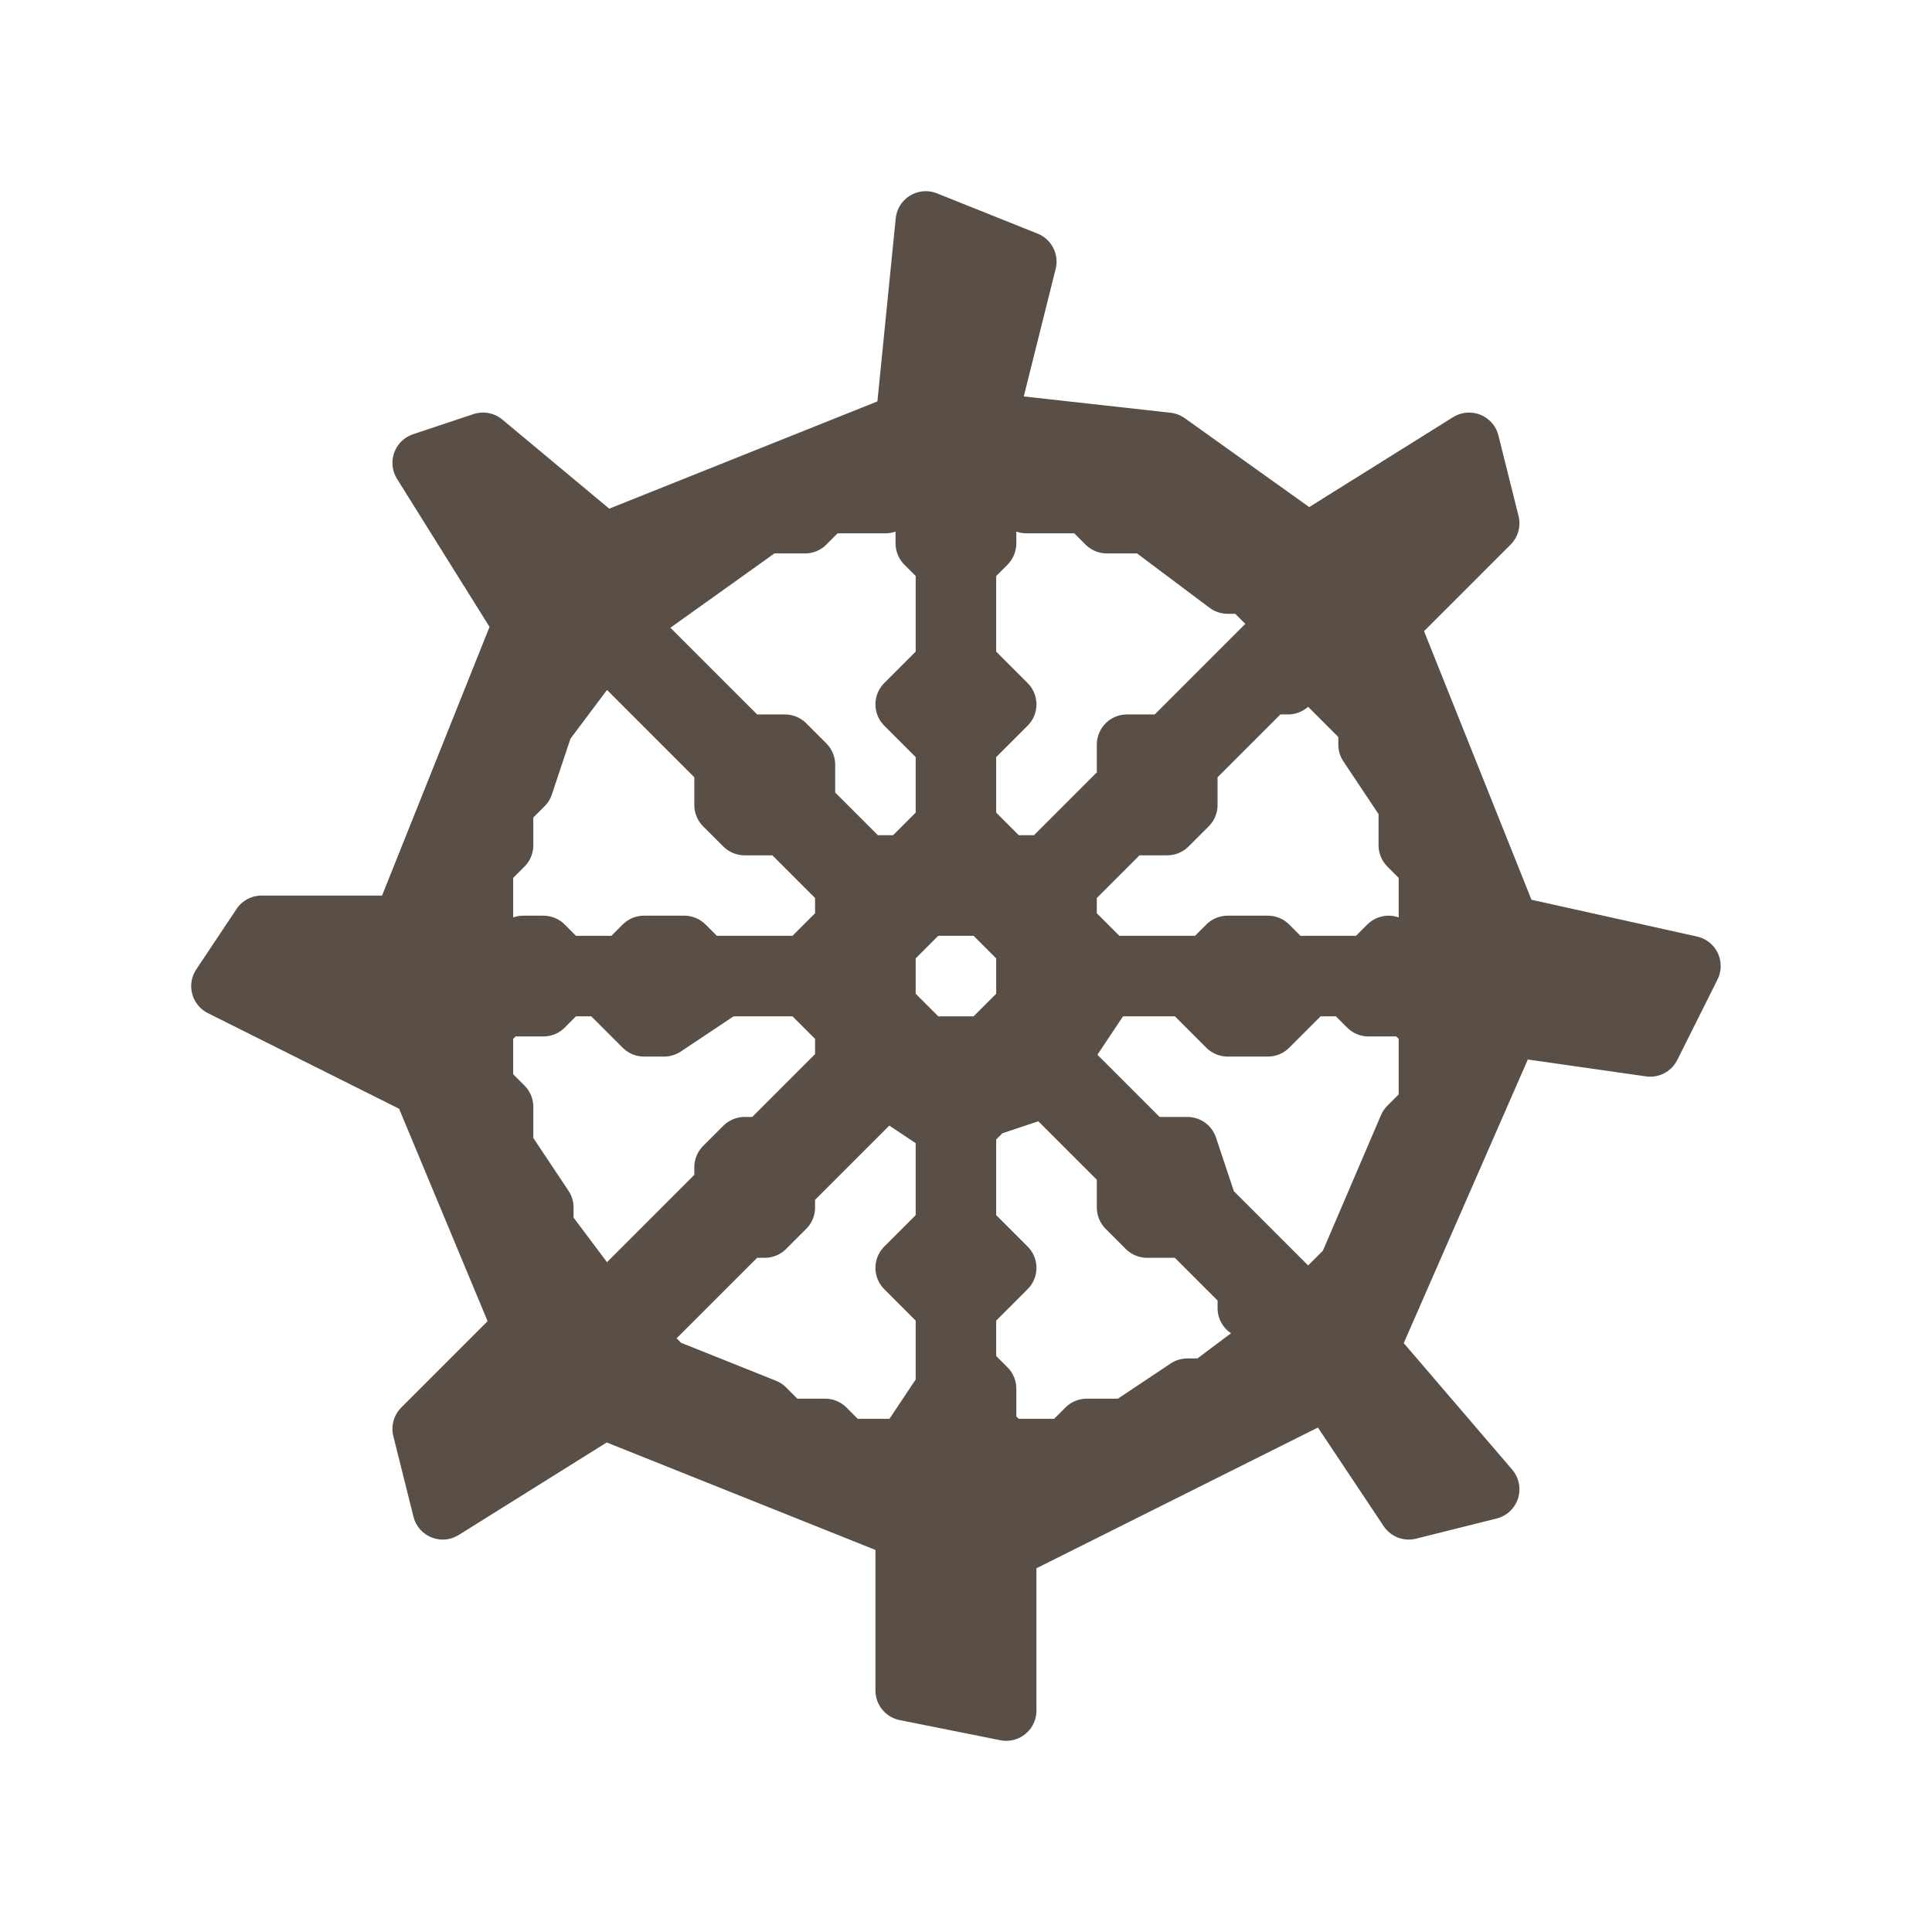
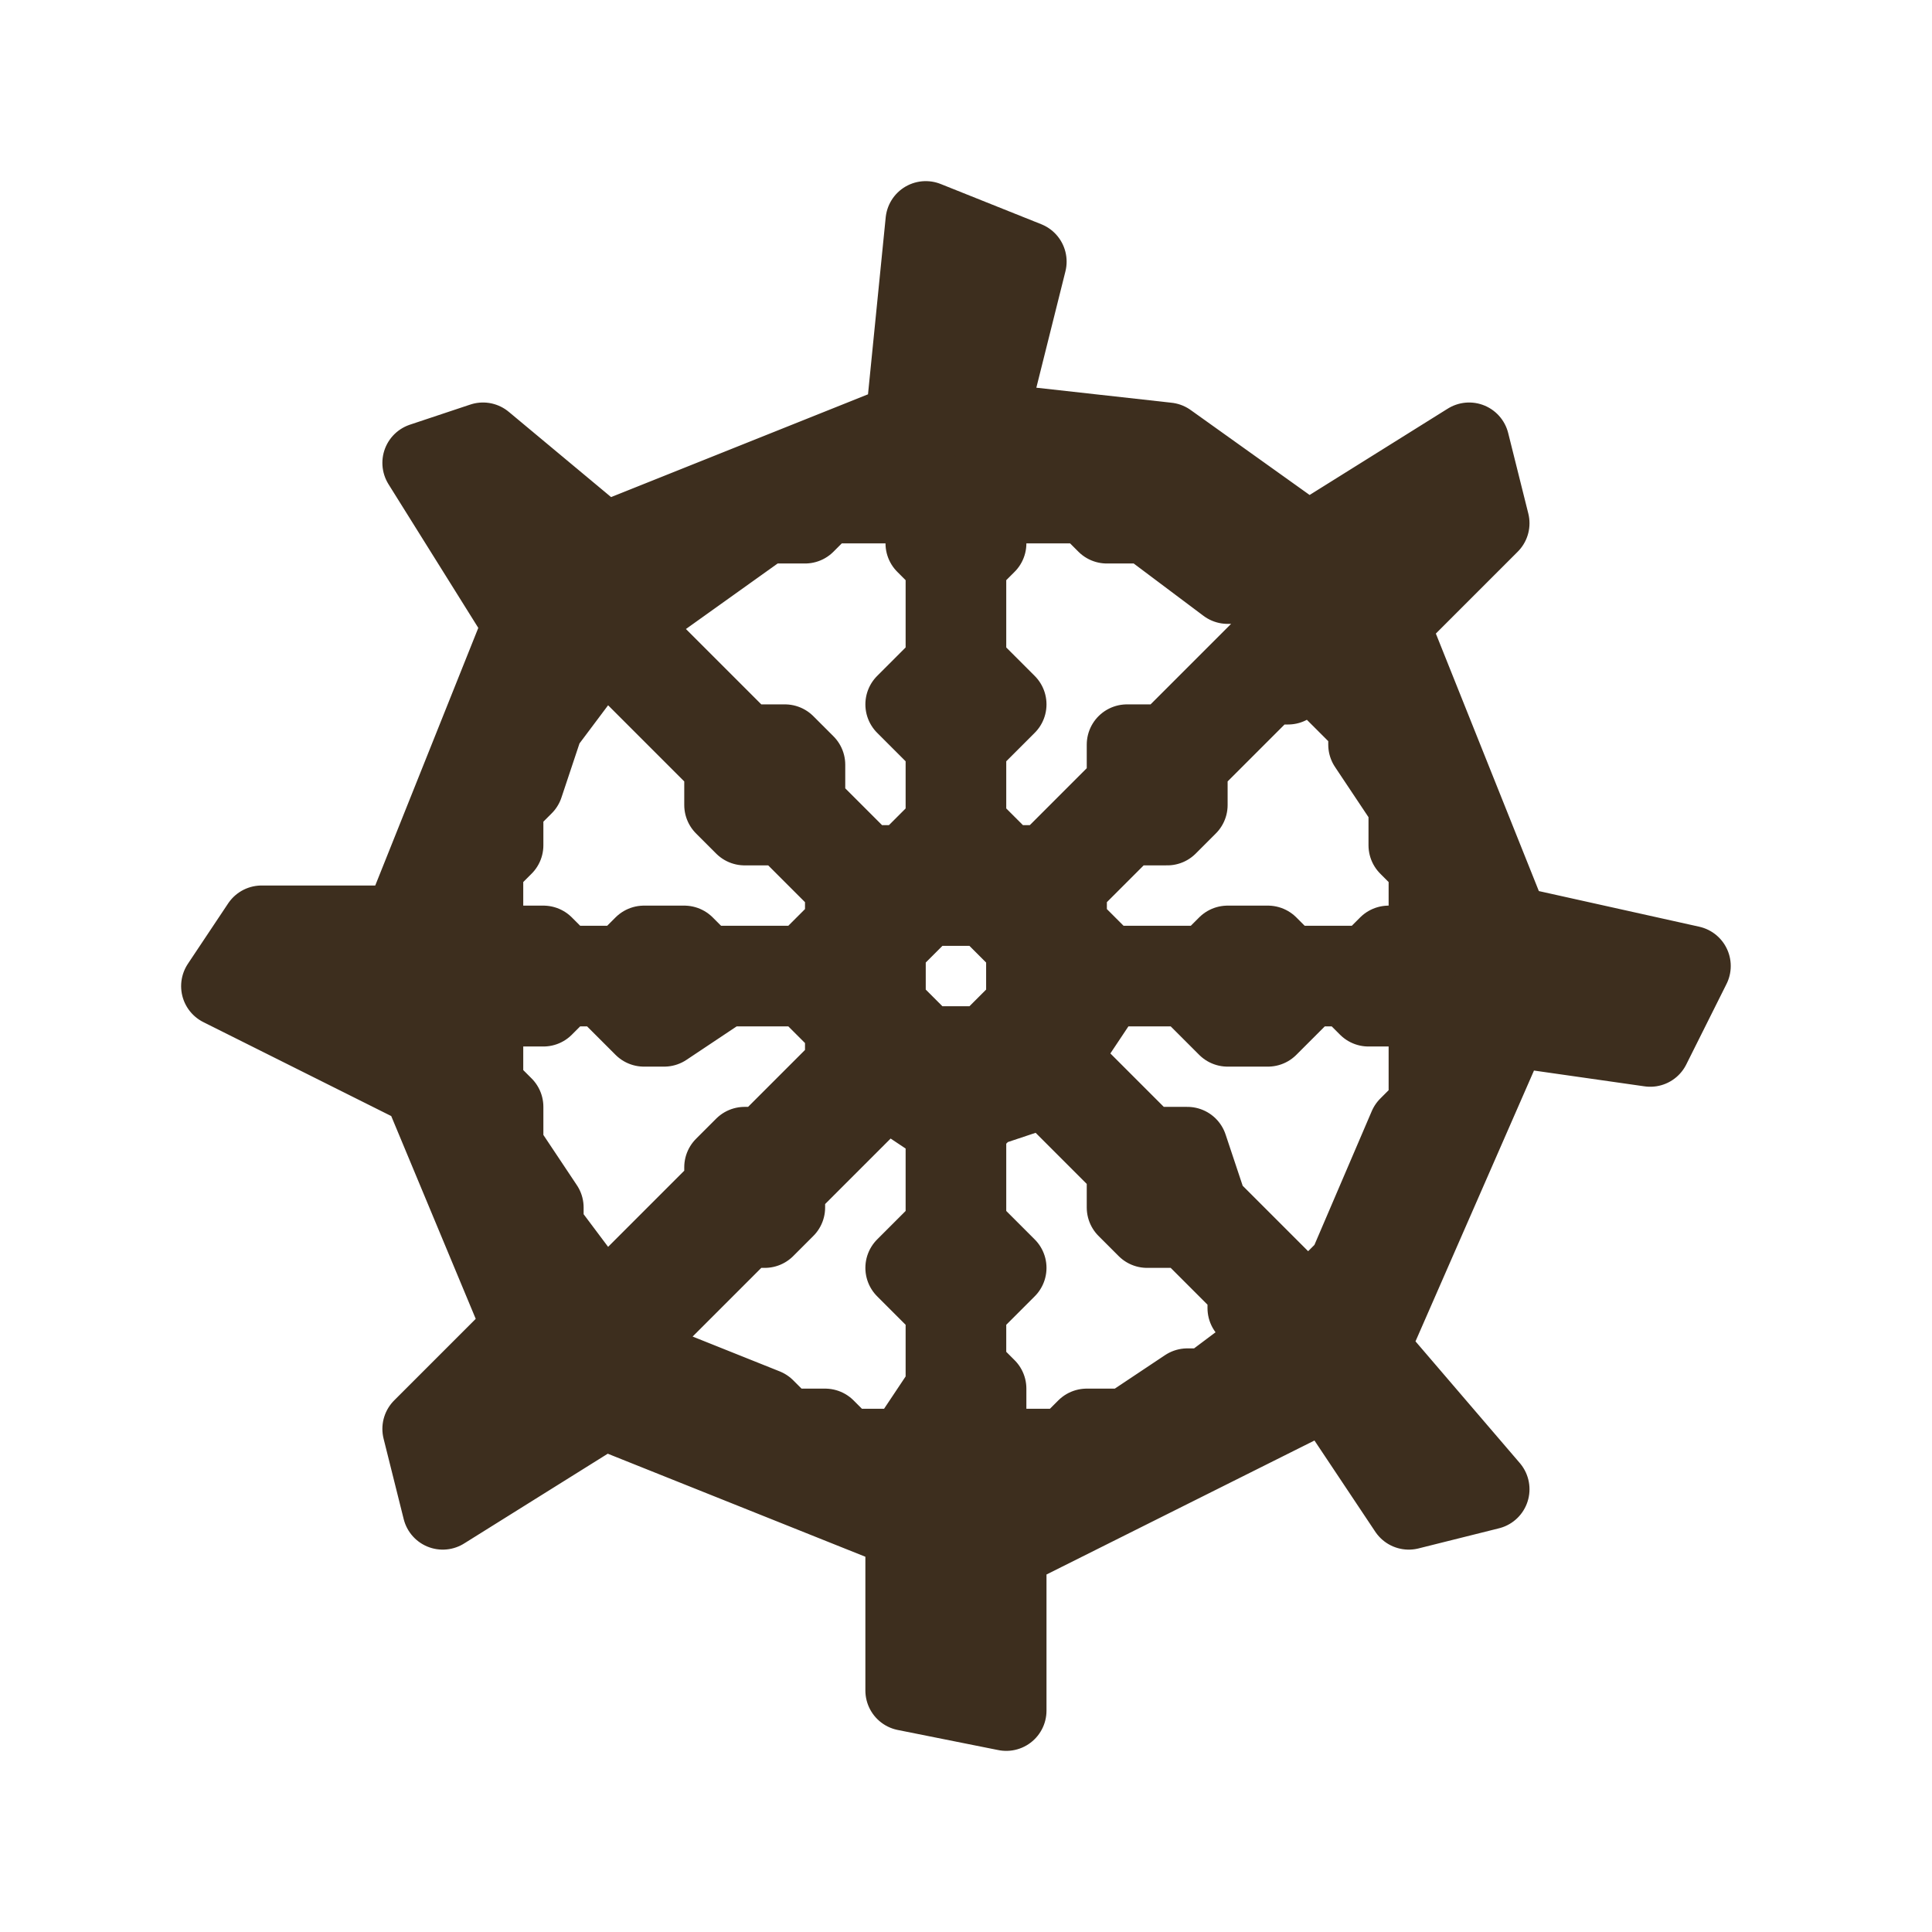
<svg xmlns="http://www.w3.org/2000/svg" viewBox="0 0 96 96" width="96" height="96">
-   <path stroke="#594F47" stroke-width="3" stroke-linejoin="round" stroke-linecap="round" fill="#594F47" fill-rule="evenodd" d="M 46 11 L 45 21 L 30 27 L 24 22 L 21 23 L 26 31 L 20 46 L 13 46 L 11 49 L 21 54 L 26 66 L 21 71 L 22 75 L 30 70 L 45 76 L 45 84 L 50 85 L 50 77 L 66 69 L 70 75 L 74 74 L 68 67 L 75 51 L 82 52 L 84 48 L 75 46 L 69 31 L 74 26 L 73 22 L 65 27 L 58 22 L 49 21 L 51 13 Z M 48 56 L 49 55 L 52 54 L 56 58 L 56 60 L 57 61 L 59 61 L 62 64 L 62 65 L 63 65 L 64 66 L 60 69 L 59 69 L 56 71 L 54 71 L 53 72 L 50 72 L 49 71 L 49 69 L 48 68 L 48 65 L 50 63 L 48 61 Z M 44 54 L 47 56 L 47 61 L 45 63 L 47 65 L 47 69 L 45 72 L 42 72 L 41 71 L 39 71 L 38 70 L 33 68 L 32 67 L 32 66 L 37 61 L 38 61 L 39 60 L 39 59 Z M 55 49 L 59 49 L 61 51 L 63 51 L 65 49 L 67 49 L 68 50 L 70 50 L 71 51 L 71 55 L 70 56 L 67 63 L 65 65 L 60 60 L 59 57 L 57 57 L 53 53 L 53 52 Z M 24 51 L 25 50 L 27 50 L 28 49 L 30 49 L 32 51 L 33 51 L 36 49 L 40 49 L 42 51 L 42 53 L 38 57 L 37 57 L 36 58 L 36 59 L 30 65 L 27 61 L 27 60 L 25 57 L 25 55 L 24 54 Z M 46 45 L 49 45 L 51 47 L 51 50 L 49 52 L 46 52 L 44 50 L 44 47 Z M 65 33 L 68 36 L 68 37 L 70 40 L 70 42 L 71 43 L 71 47 L 70 48 L 69 47 L 68 48 L 64 48 L 63 47 L 61 47 L 60 48 L 55 48 L 53 46 L 53 44 L 56 41 L 58 41 L 59 40 L 59 38 L 63 34 L 64 34 Z M 30 32 L 36 38 L 36 40 L 37 41 L 39 41 L 42 44 L 42 46 L 40 48 L 35 48 L 34 47 L 32 47 L 31 48 L 28 48 L 27 47 L 26 47 L 25 48 L 24 47 L 24 43 L 25 42 L 25 40 L 26 39 L 27 36 Z M 49 24 L 50 24 L 51 25 L 54 25 L 55 26 L 57 26 L 61 29 L 62 29 L 64 31 L 58 37 L 56 37 L 56 39 L 52 43 L 50 43 L 48 41 L 48 37 L 50 35 L 48 33 L 48 28 L 49 27 L 49 26 L 48 25 Z M 46 24 L 47 25 L 46 26 L 46 27 L 47 28 L 47 33 L 45 35 L 47 37 L 47 41 L 45 43 L 43 43 L 40 40 L 40 38 L 39 37 L 37 37 L 31 31 L 38 26 L 40 26 L 41 25 L 44 25 L 45 24 Z" />
+   <path stroke="#3D2E1E" stroke-width="4" stroke-linejoin="round" stroke-linecap="round" fill="#3D2E1E" fill-rule="evenodd" d="M 46 11 L 45 21 L 30 27 L 24 22 L 21 23 L 26 31 L 20 46 L 13 46 L 11 49 L 21 54 L 26 66 L 21 71 L 22 75 L 30 70 L 45 76 L 45 84 L 50 85 L 50 77 L 66 69 L 70 75 L 74 74 L 68 67 L 75 51 L 82 52 L 84 48 L 75 46 L 69 31 L 74 26 L 73 22 L 65 27 L 58 22 L 49 21 L 51 13 Z M 48 56 L 49 55 L 52 54 L 56 58 L 56 60 L 57 61 L 59 61 L 62 64 L 62 65 L 63 65 L 64 66 L 60 69 L 59 69 L 56 71 L 54 71 L 53 72 L 50 72 L 49 71 L 49 69 L 48 68 L 48 65 L 50 63 L 48 61 Z M 44 54 L 47 56 L 47 61 L 45 63 L 47 65 L 47 69 L 45 72 L 42 72 L 41 71 L 39 71 L 38 70 L 33 68 L 32 67 L 32 66 L 37 61 L 38 61 L 39 60 L 39 59 Z M 55 49 L 59 49 L 61 51 L 63 51 L 65 49 L 67 49 L 68 50 L 70 50 L 71 51 L 71 55 L 70 56 L 67 63 L 65 65 L 60 60 L 59 57 L 57 57 L 53 53 L 53 52 Z M 24 51 L 25 50 L 27 50 L 28 49 L 30 49 L 32 51 L 33 51 L 36 49 L 40 49 L 42 51 L 42 53 L 38 57 L 37 57 L 36 58 L 36 59 L 30 65 L 27 61 L 27 60 L 25 57 L 25 55 L 24 54 Z M 46 45 L 49 45 L 51 47 L 51 50 L 49 52 L 46 52 L 44 50 L 44 47 Z M 65 33 L 68 36 L 68 37 L 70 40 L 70 42 L 71 43 L 71 47 L 70 48 L 69 47 L 68 48 L 64 48 L 63 47 L 61 47 L 60 48 L 55 48 L 53 46 L 53 44 L 56 41 L 58 41 L 59 40 L 59 38 L 63 34 L 64 34 Z M 30 32 L 36 38 L 36 40 L 37 41 L 39 41 L 42 44 L 42 46 L 40 48 L 35 48 L 34 47 L 32 47 L 31 48 L 28 48 L 27 47 L 26 47 L 25 48 L 24 47 L 24 43 L 25 42 L 25 40 L 26 39 L 27 36 Z M 49 24 L 50 24 L 51 25 L 54 25 L 55 26 L 57 26 L 61 29 L 62 29 L 64 31 L 58 37 L 56 37 L 56 39 L 52 43 L 50 43 L 48 41 L 48 37 L 50 35 L 48 33 L 48 28 L 49 27 L 49 26 L 48 25 Z M 46 24 L 47 25 L 46 26 L 46 27 L 47 28 L 47 33 L 45 35 L 47 37 L 47 41 L 45 43 L 43 43 L 40 40 L 40 38 L 39 37 L 37 37 L 31 31 L 38 26 L 40 26 L 41 25 L 44 25 L 45 24 Z" />
</svg>
